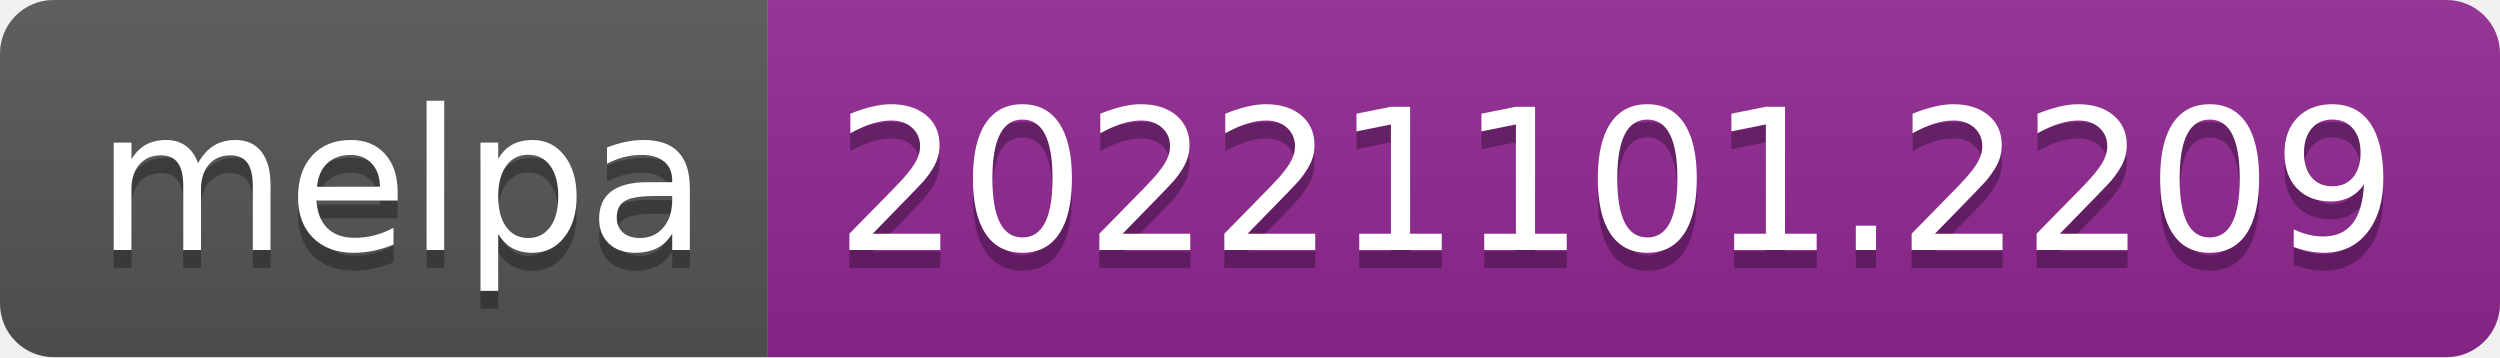
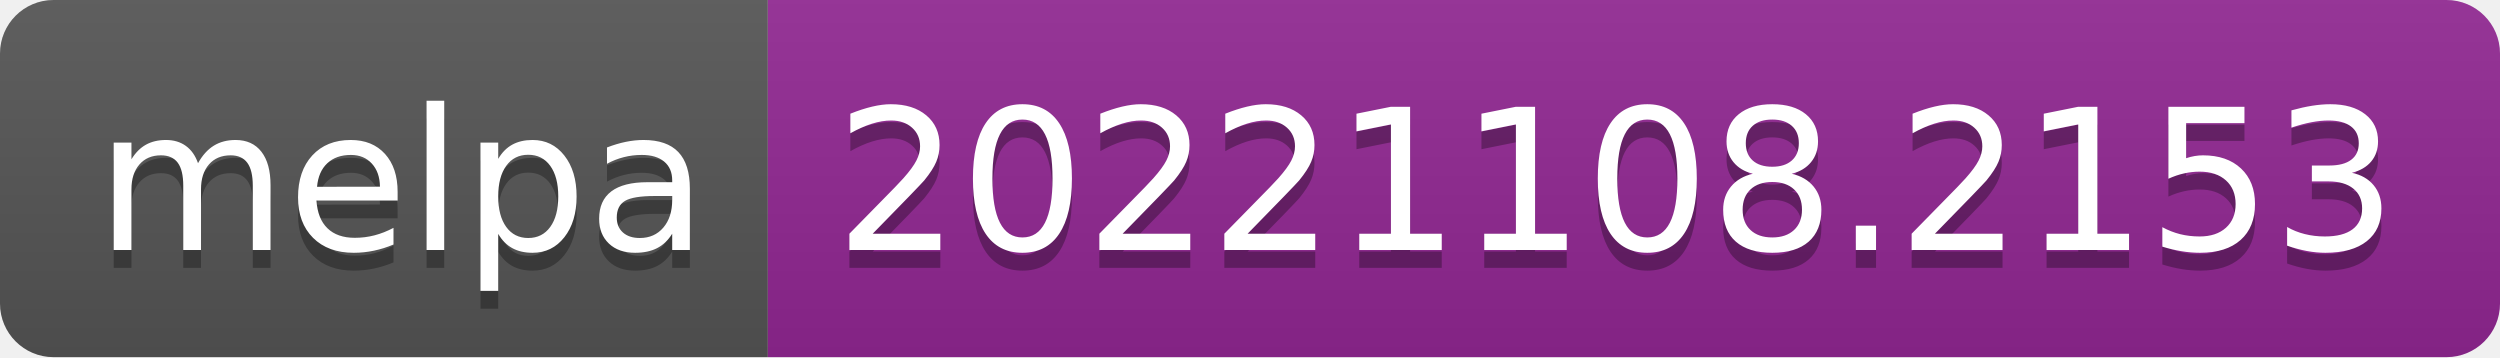
- <svg xmlns="http://www.w3.org/2000/svg" width="140" height="20" role="img" aria-label="melpa: 20221101.2209">
+ <svg xmlns="http://www.w3.org/2000/svg" width="140" height="20" role="img" aria-label="melpa: 20221108.2153">
  <linearGradient id="s" x2="0" y2="100%">
    <stop offset="0" stop-color="#bbb" stop-opacity=".1" />
    <stop offset="1" stop-opacity=".1" />
  </linearGradient>
  <clipPath id="r">
    <rect width="140" height="20" rx="3" fill="#fff" />
  </clipPath>
  <g clip-path="url(#r)">
    <rect width="43" height="20" fill="#555" />
    <rect x="43" width="97" height="20" fill="#922793" />
    <rect width="140" height="20" fill="url(#s)" />
  </g>
  <g fill="#fff" text-anchor="middle" font-family="Verdana,Geneva,DejaVu Sans,sans-serif" text-rendering="geometricPrecision" font-size="110">
    <text aria-hidden="true" x="225" y="150" fill="#010101" fill-opacity=".3" transform="scale(.1)" textLength="330">melpa</text>
    <text x="225" y="140" transform="scale(.1)" fill="#fff" textLength="330">melpa</text>
-     <text aria-hidden="true" x="905" y="150" fill="#010101" fill-opacity=".3" transform="scale(.1)" textLength="870">20221101.2209</text>
-     <text x="905" y="140" transform="scale(.1)" fill="#fff" textLength="870">20221101.2209</text>
+     <text aria-hidden="true" x="905" y="150" fill="#010101" fill-opacity=".3" transform="scale(.1)" textLength="870">20221108.2153</text>
+     <text x="905" y="140" transform="scale(.1)" fill="#fff" textLength="870">20221108.2153</text>
  </g>
</svg>
